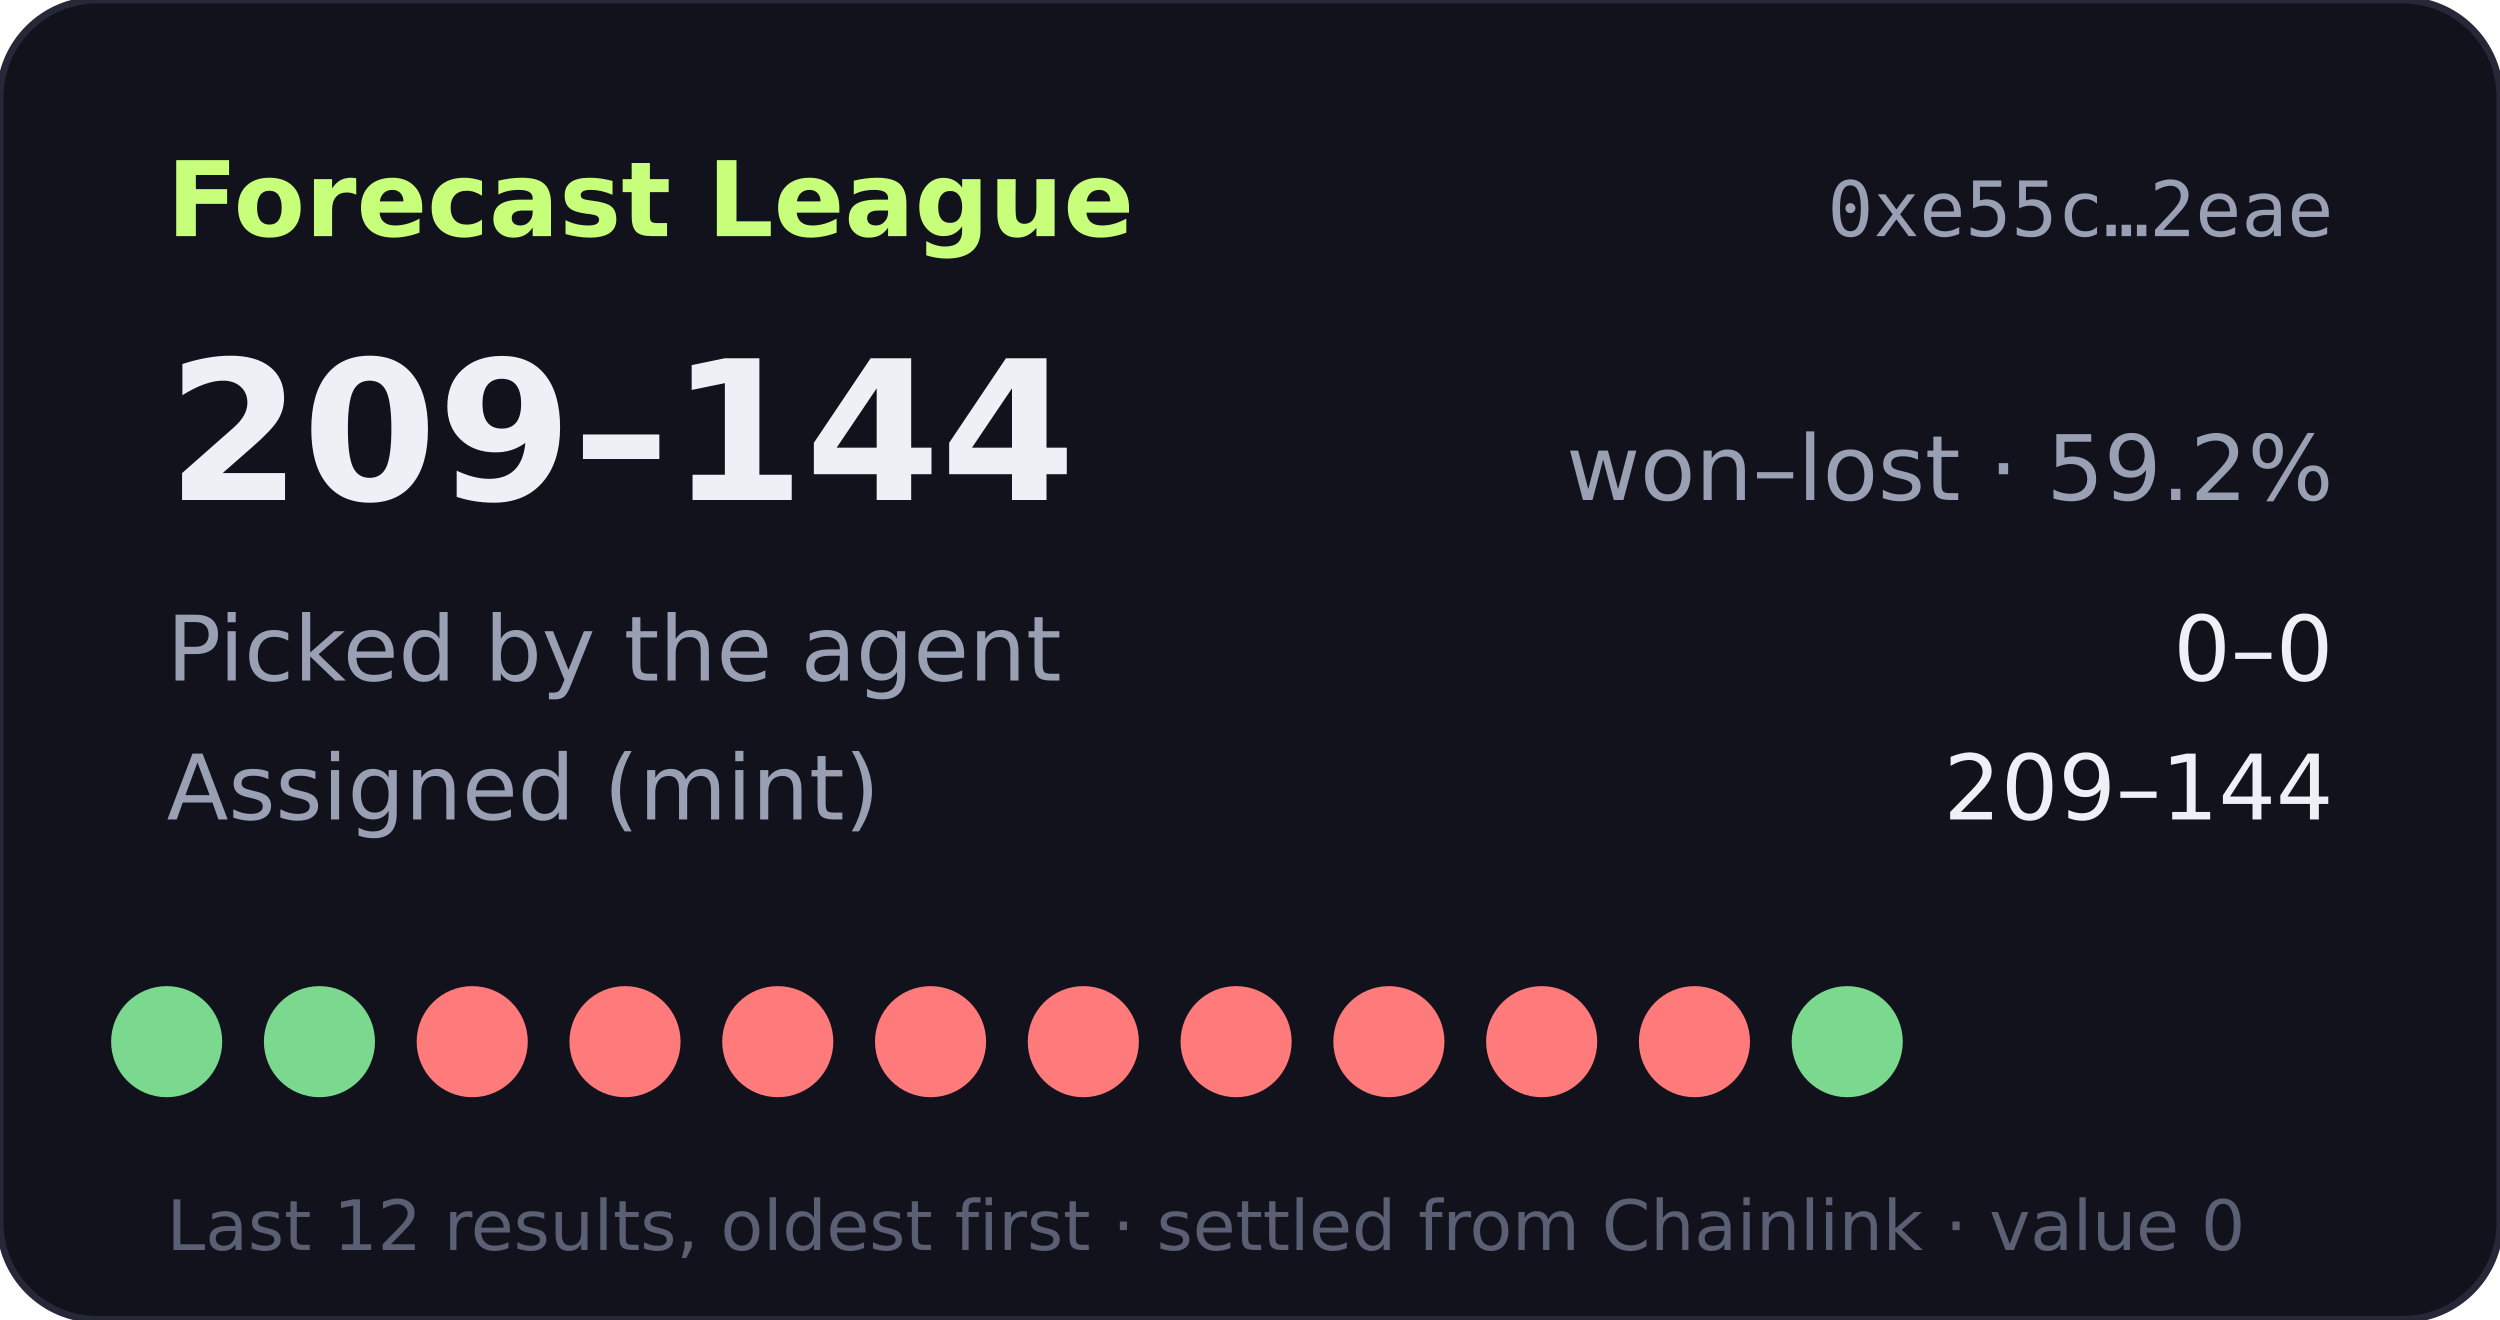
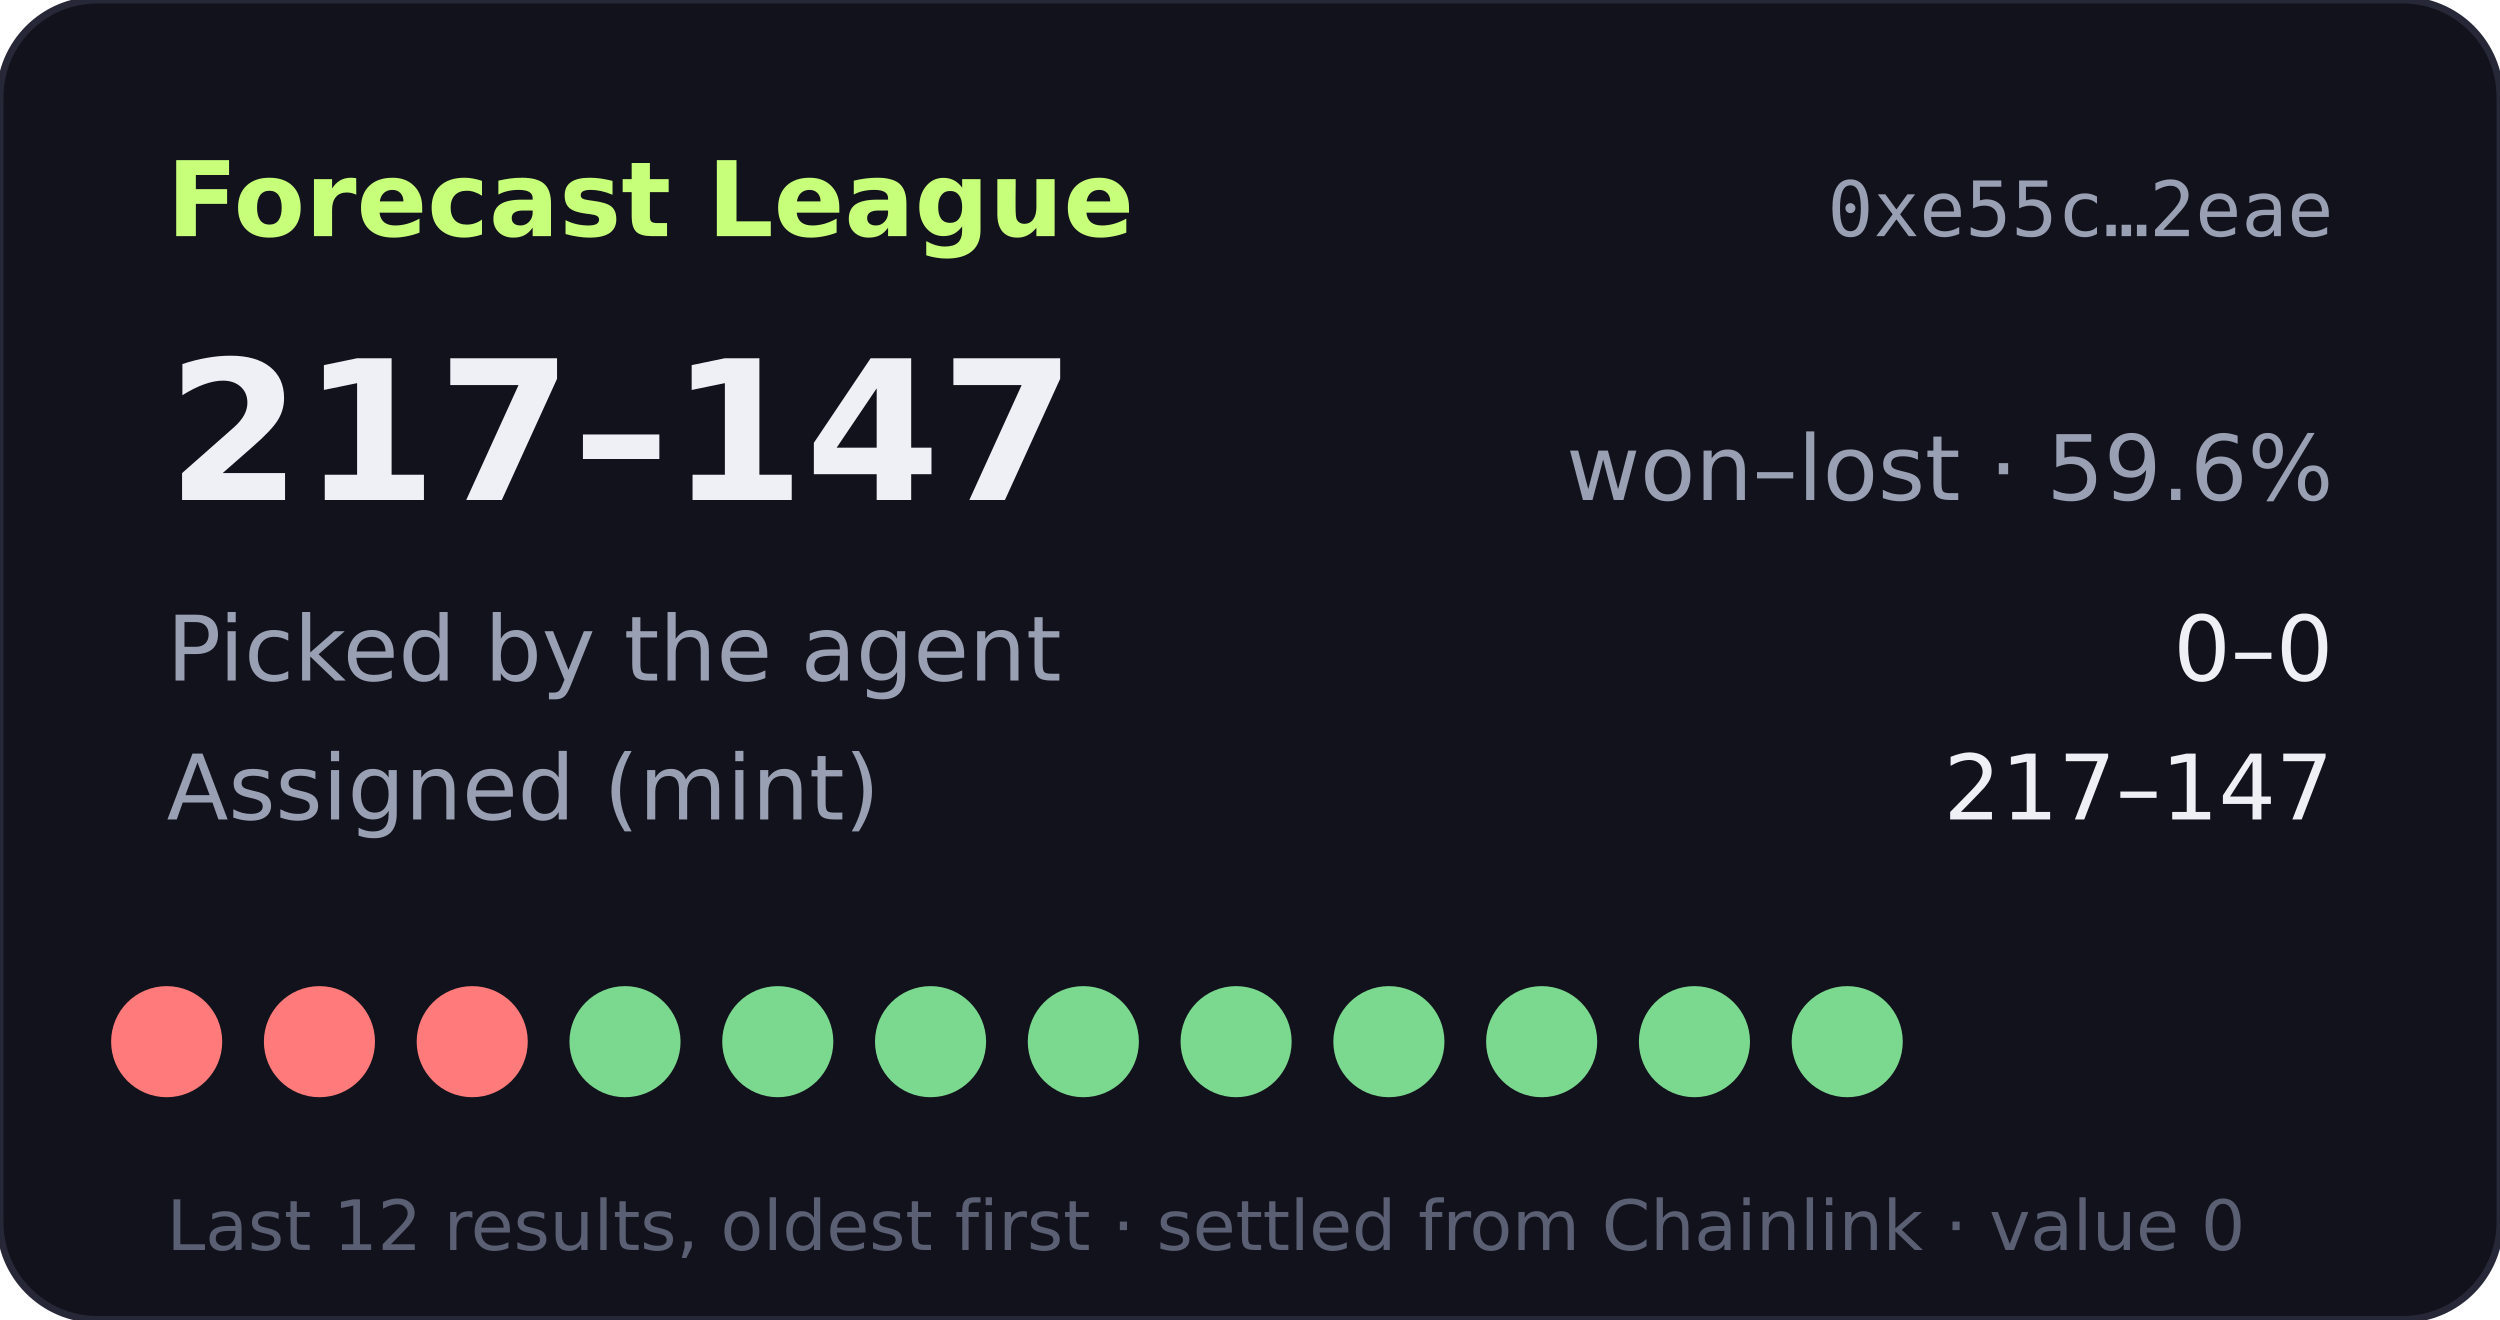
- <svg xmlns="http://www.w3.org/2000/svg" width="360" height="190" viewBox="0 0 360 190" role="img" aria-label="Forecast League record 209-144">
+ <svg xmlns="http://www.w3.org/2000/svg" width="360" height="190" viewBox="0 0 360 190" role="img" aria-label="Forecast League record 217-147">
  <rect width="360" height="190" rx="14" fill="#11121b" stroke="#262838" />
  <text x="24" y="34" fill="#c8ff7a" font-size="15" font-weight="700" font-family="Verdana,DejaVu Sans,sans-serif">Forecast League</text>
  <text x="336" y="34" fill="#9aa0b4" font-size="11" text-anchor="end" font-family="monospace">0xe55c…2eae</text>
  <g font-family="Verdana,DejaVu Sans,sans-serif">
-     <text x="24" y="72" fill="#eef0f6" font-size="28" font-weight="700">209–144</text>
-     <text x="336" y="72" fill="#9aa0b4" font-size="13" text-anchor="end">won–lost · 59.2%</text>
+     <text x="24" y="72" fill="#eef0f6" font-size="28" font-weight="700">217–147</text>
+     <text x="336" y="72" fill="#9aa0b4" font-size="13" text-anchor="end">won–lost · 59.6%</text>
    <text x="24" y="98" fill="#9aa0b4" font-size="13">Picked by the agent</text>
    <text x="336" y="98" fill="#eef0f6" font-size="13" text-anchor="end">0–0</text>
    <text x="24" y="118" fill="#9aa0b4" font-size="13">Assigned (mint)</text>
-     <text x="336" y="118" fill="#eef0f6" font-size="13" text-anchor="end">209–144</text>
-     <circle cx="24" cy="150" r="8" fill="#7bd88f" />
-     <circle cx="46" cy="150" r="8" fill="#7bd88f" />
+     <text x="336" y="118" fill="#eef0f6" font-size="13" text-anchor="end">217–147</text>
+     <circle cx="24" cy="150" r="8" fill="#ff7a7a" />
+     <circle cx="46" cy="150" r="8" fill="#ff7a7a" />
    <circle cx="68" cy="150" r="8" fill="#ff7a7a" />
-     <circle cx="90" cy="150" r="8" fill="#ff7a7a" />
-     <circle cx="112" cy="150" r="8" fill="#ff7a7a" />
-     <circle cx="134" cy="150" r="8" fill="#ff7a7a" />
-     <circle cx="156" cy="150" r="8" fill="#ff7a7a" />
-     <circle cx="178" cy="150" r="8" fill="#ff7a7a" />
-     <circle cx="200" cy="150" r="8" fill="#ff7a7a" />
-     <circle cx="222" cy="150" r="8" fill="#ff7a7a" />
-     <circle cx="244" cy="150" r="8" fill="#ff7a7a" />
+     <circle cx="90" cy="150" r="8" fill="#7bd88f" />
+     <circle cx="112" cy="150" r="8" fill="#7bd88f" />
+     <circle cx="134" cy="150" r="8" fill="#7bd88f" />
+     <circle cx="156" cy="150" r="8" fill="#7bd88f" />
+     <circle cx="178" cy="150" r="8" fill="#7bd88f" />
+     <circle cx="200" cy="150" r="8" fill="#7bd88f" />
+     <circle cx="222" cy="150" r="8" fill="#7bd88f" />
+     <circle cx="244" cy="150" r="8" fill="#7bd88f" />
    <circle cx="266" cy="150" r="8" fill="#7bd88f" />
    <text x="24" y="180" fill="#5a5f73" font-size="10">Last 12 results, oldest first · settled from Chainlink · value 0</text>
  </g>
</svg>
